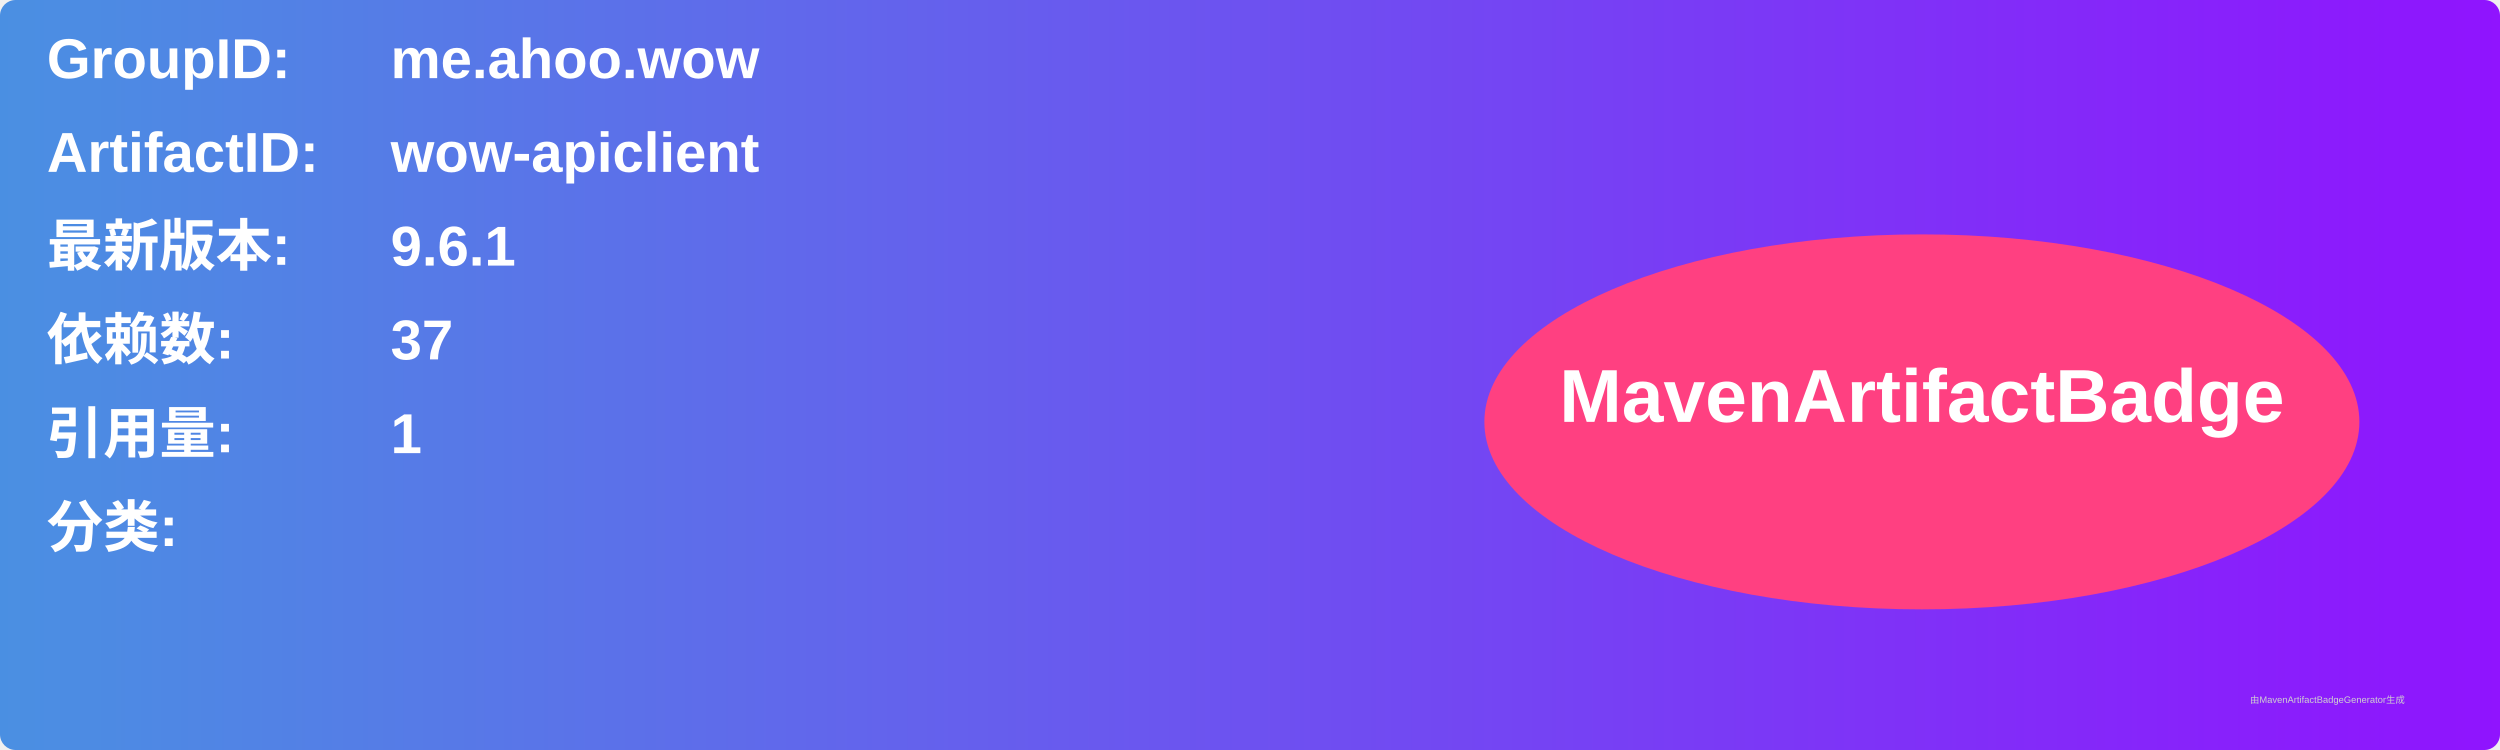
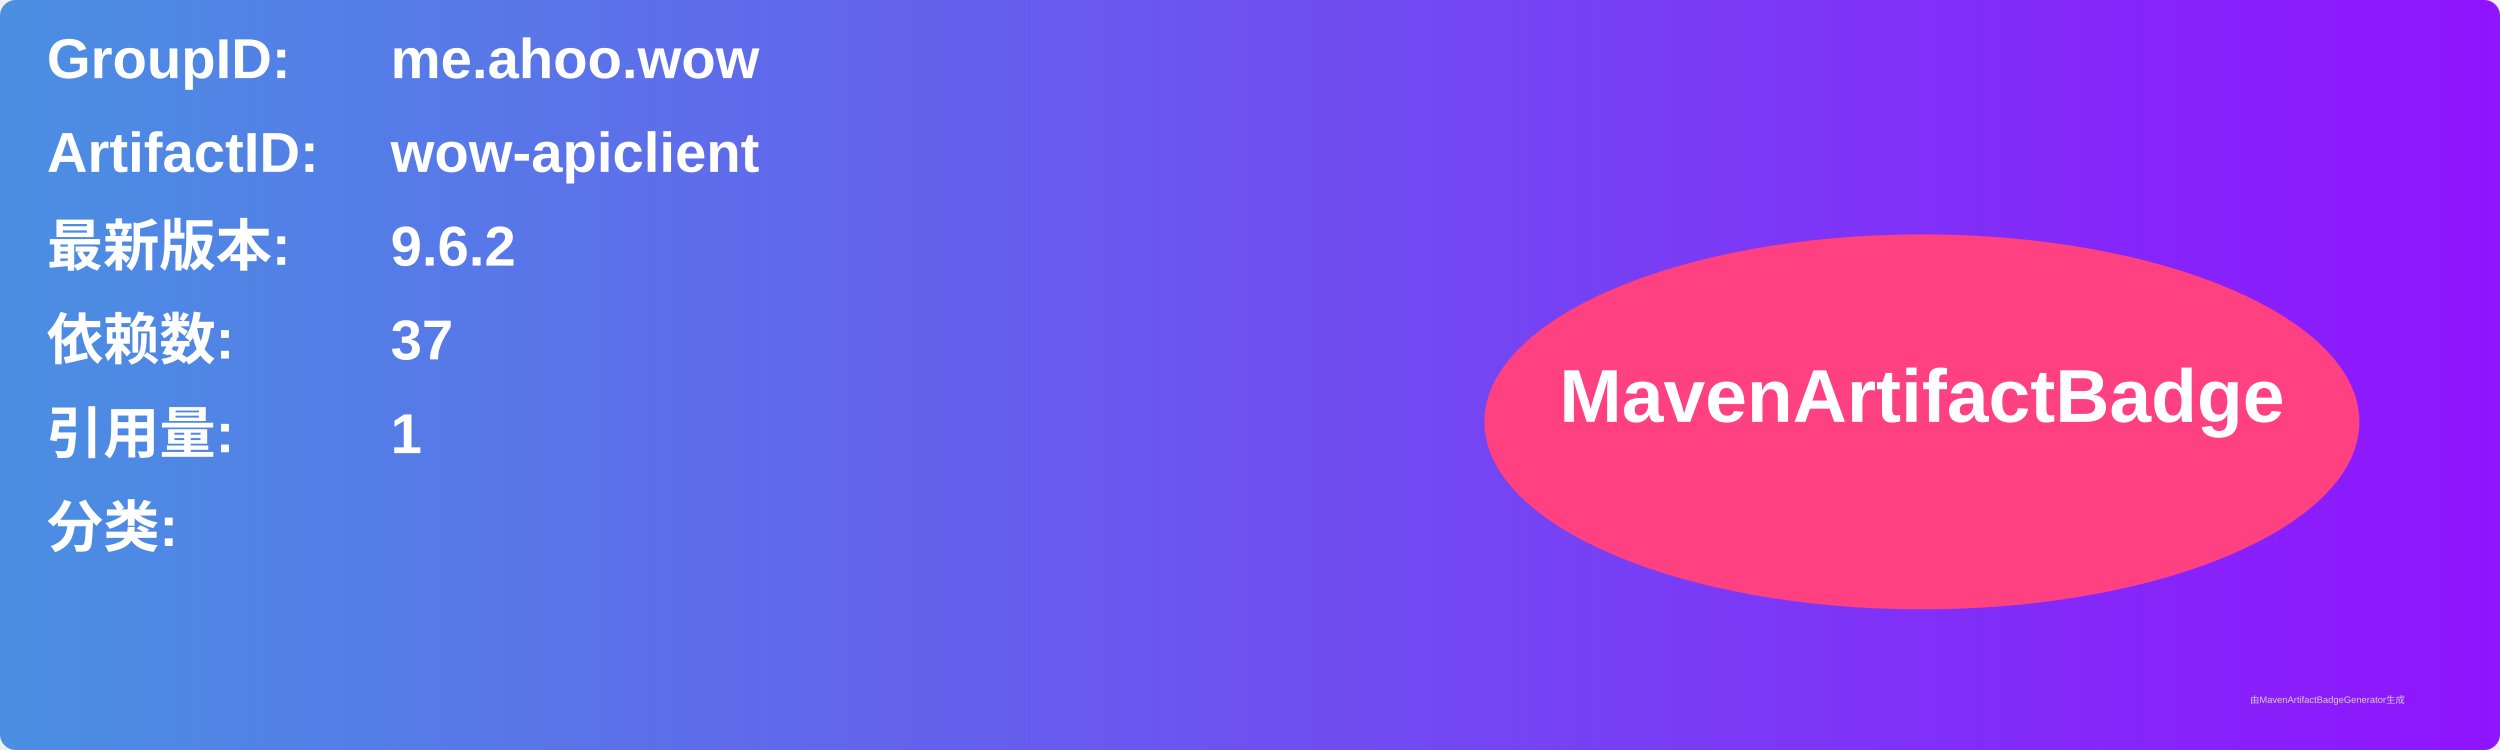
<svg xmlns="http://www.w3.org/2000/svg" width="800" height="240" viewBox="0 0 800 240">
  <linearGradient id="grad" x1="0%" y1="0%" x2="100%" y2="0%">
    <stop offset="0%" stop-color="#4a90e2" />
    <stop offset="100%" stop-color="#9013fe" />
  </linearGradient>
  <rect width="100%" height="100%" rx="5" ry="5" fill="url(#grad)" />
  <g transform="translate(15, 15)">
    <text x="0" y="10" font-family="Arial" font-size="18" fill="white" font-weight="bold" width="260">GroupID:</text>
    <text x="110" y="10" font-family="Arial" font-size="18" fill="white" font-weight="bold" width="460">me.ahoo.wow</text>
    <text x="0" y="40" font-family="Arial" font-size="18" fill="white" font-weight="bold" width="260">ArtifactID:</text>
    <text x="110" y="40" font-family="Arial" font-size="18" fill="white" font-weight="bold" width="460">wow-apiclient</text>
    <text x="0" y="70" font-family="Arial" font-size="18" fill="white" font-weight="bold">最新版本:</text>
    <text x="110" y="70" font-family="Arial" font-size="18" fill="white" font-weight="bold">
-       <tspan font-weight="bold">9.6.1</tspan>
+       <tspan font-weight="bold">9.6.2</tspan>
    </text>
    <text x="0" y="100" font-family="Arial" font-size="18" fill="white" font-weight="bold">依赖数: </text>
    <text x="110" y="100" font-family="Arial" font-size="18" fill="white">
      <tspan font-weight="bold">37</tspan>
    </text>
    <text x="0" y="130" font-family="Arial" font-size="18" fill="white" font-weight="bold">引用量: </text>
    <text x="110" y="130" font-family="Arial" font-size="18" fill="white">
      <tspan font-weight="bold">1</tspan>
    </text>
    <text x="0" y="160" font-family="Arial" font-size="18" fill="white" font-weight="bold">分类:</text>
    <text x="10" y="190" font-family="Arial" font-size="10" fill="white">
      <tspan font-weight="bold" />
    </text>
    <ellipse cx="600" cy="120" rx="140" ry="60" fill="#ff4081" />
    <text x="600" y="120" text-anchor="middle" font-family="Arial" font-size="24" fill="white" font-weight="bold">MavenArtifactBadge</text>
  </g>
  <text x="720" y="225" font-family="Arial" font-size="3" fill="#d0d0d0">由MavenArtifactBadgeGenerator生成</text>
</svg>
